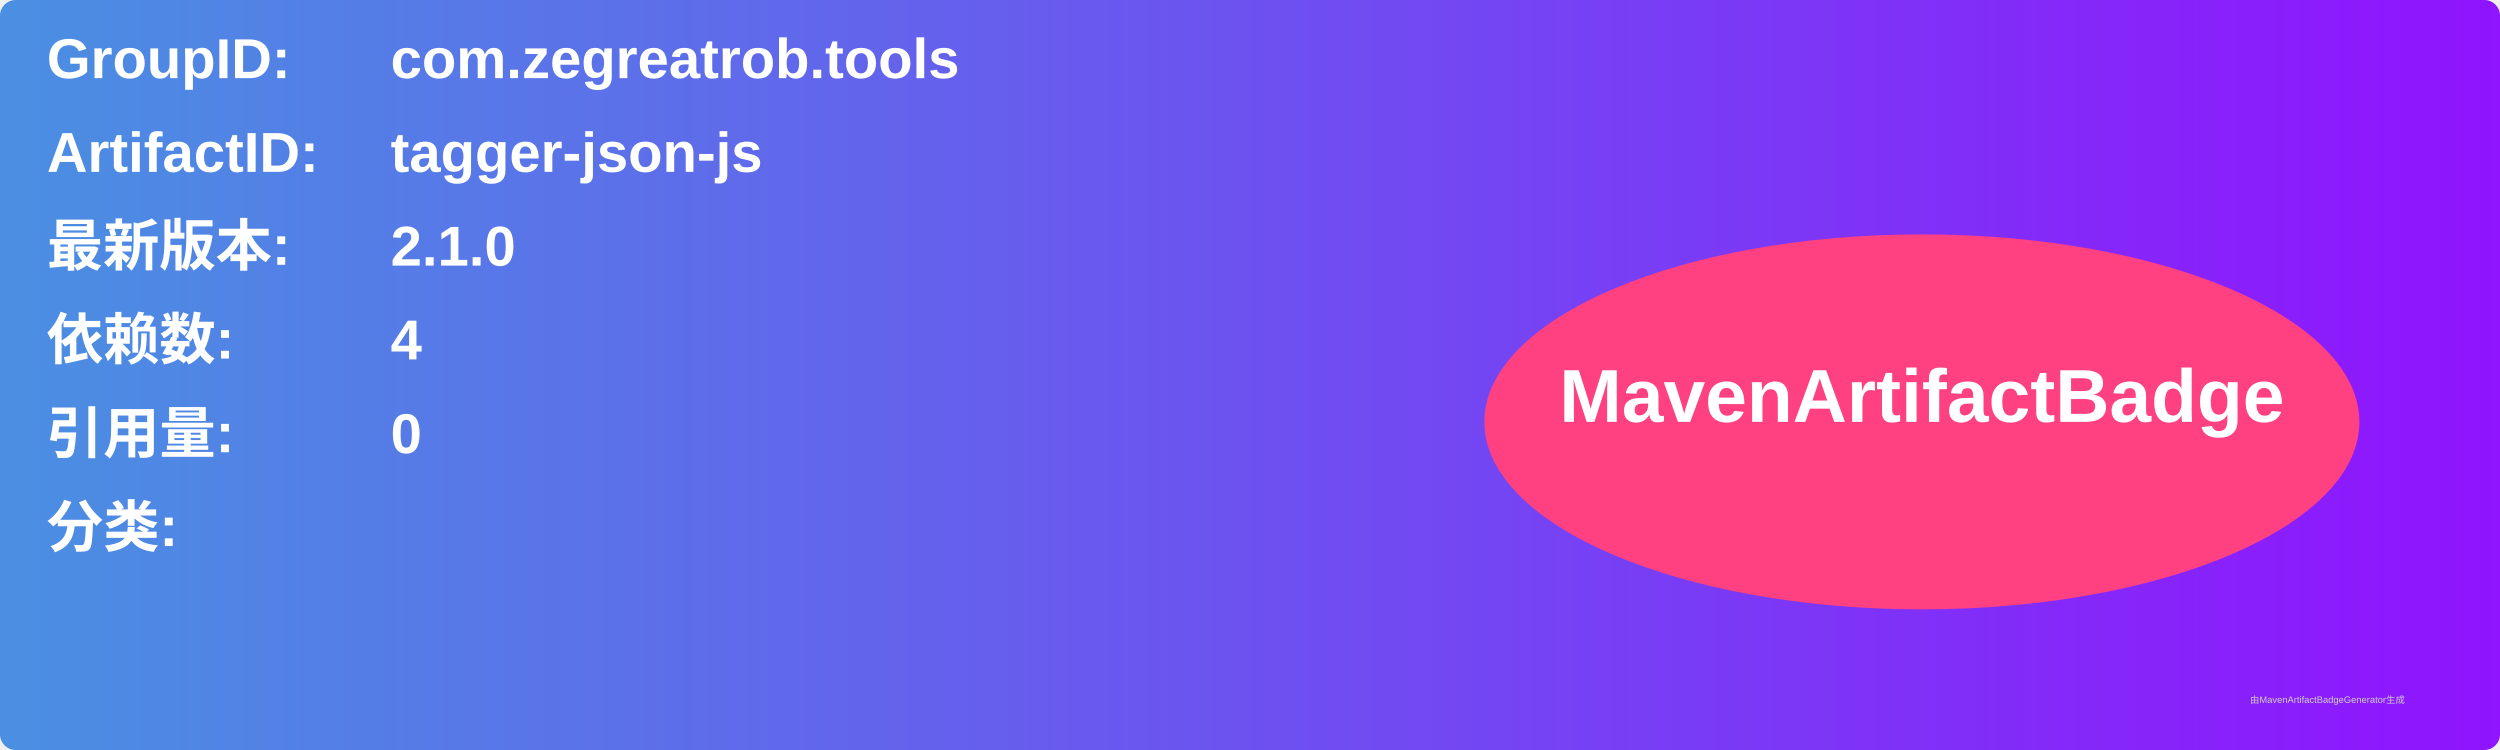
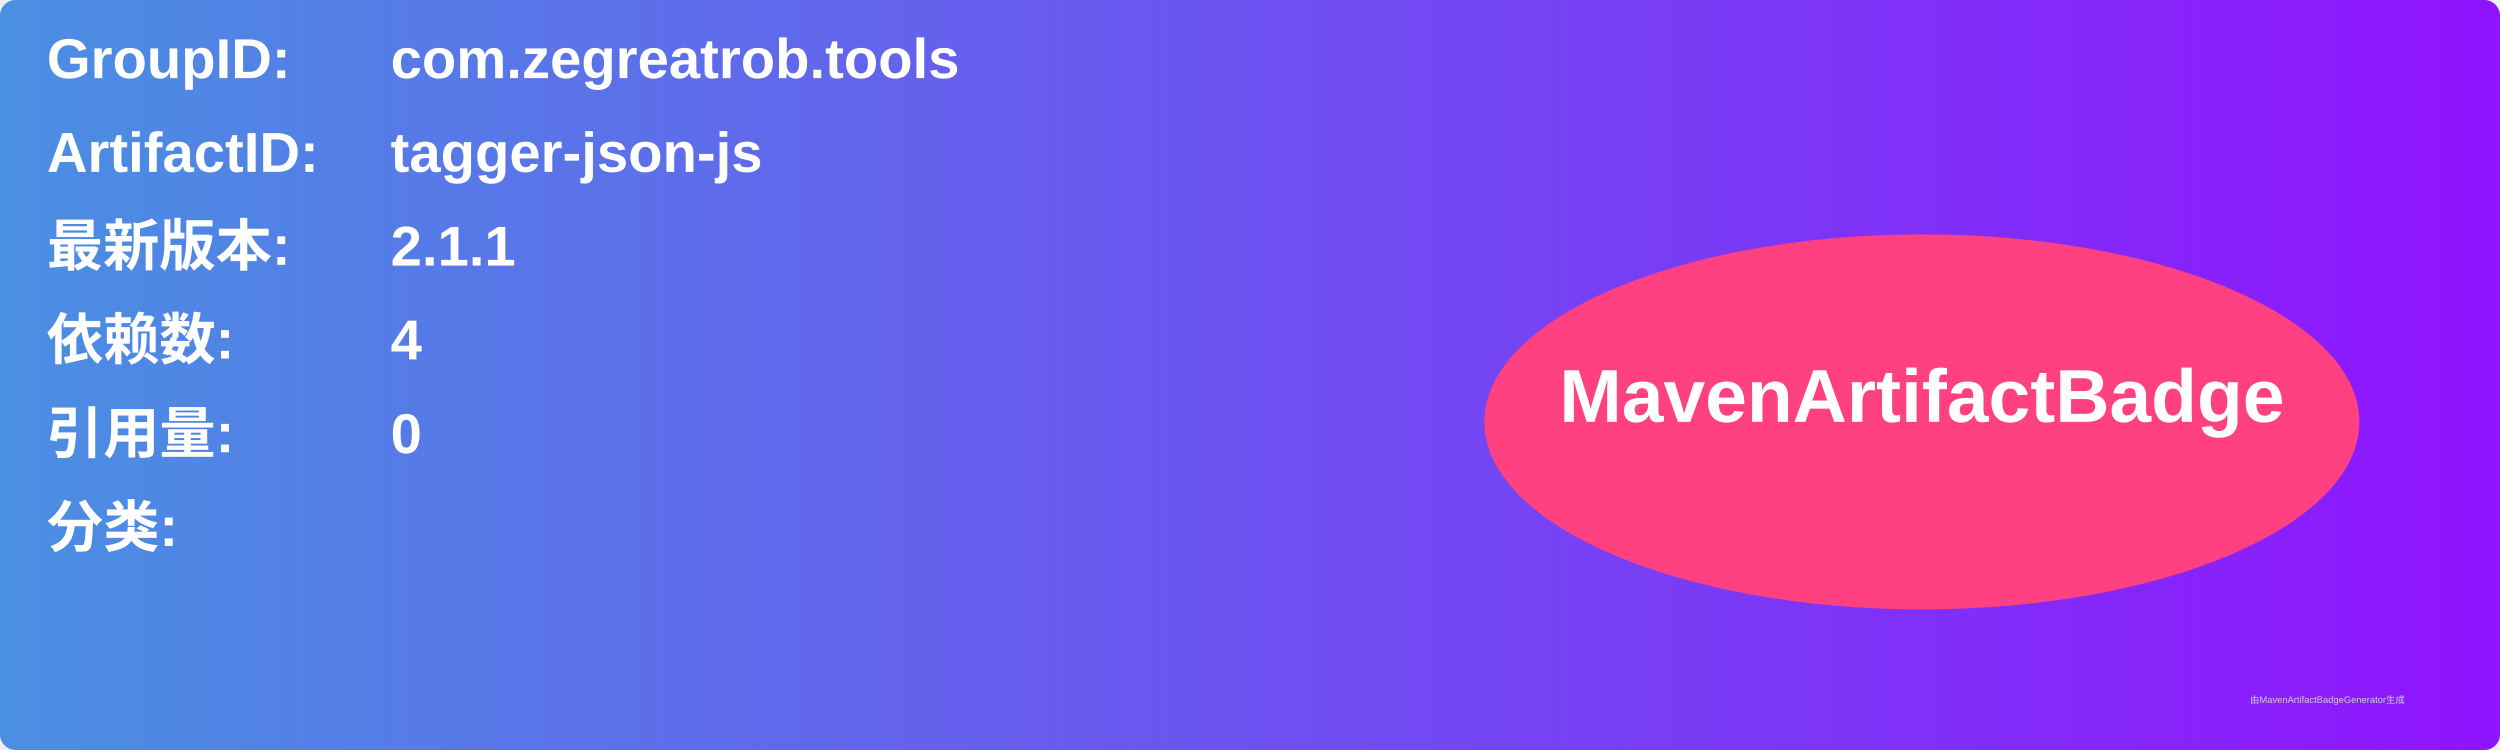
<svg xmlns="http://www.w3.org/2000/svg" width="800" height="240" viewBox="0 0 800 240">
  <linearGradient id="grad" x1="0%" y1="0%" x2="100%" y2="0%">
    <stop offset="0%" stop-color="#4a90e2" />
    <stop offset="100%" stop-color="#9013fe" />
  </linearGradient>
  <rect width="100%" height="100%" rx="5" ry="5" fill="url(#grad)" />
  <g transform="translate(15, 15)">
    <text x="0" y="10" font-family="Arial" font-size="18" fill="white" font-weight="bold" width="260">GroupID:</text>
    <text x="110" y="10" font-family="Arial" font-size="18" fill="white" font-weight="bold" width="460">com.zegreatrob.tools</text>
    <text x="0" y="40" font-family="Arial" font-size="18" fill="white" font-weight="bold" width="260">ArtifactID:</text>
    <text x="110" y="40" font-family="Arial" font-size="18" fill="white" font-weight="bold" width="460">tagger-json-js</text>
    <text x="0" y="70" font-family="Arial" font-size="18" fill="white" font-weight="bold">最新版本:</text>
    <text x="110" y="70" font-family="Arial" font-size="18" fill="white" font-weight="bold">
-       <tspan font-weight="bold">2.1.0</tspan>
+       <tspan font-weight="bold">2.1.1</tspan>
    </text>
    <text x="0" y="100" font-family="Arial" font-size="18" fill="white" font-weight="bold">依赖数: </text>
    <text x="110" y="100" font-family="Arial" font-size="18" fill="white">
      <tspan font-weight="bold">4</tspan>
    </text>
    <text x="0" y="130" font-family="Arial" font-size="18" fill="white" font-weight="bold">引用量: </text>
    <text x="110" y="130" font-family="Arial" font-size="18" fill="white">
      <tspan font-weight="bold">0</tspan>
    </text>
    <text x="0" y="160" font-family="Arial" font-size="18" fill="white" font-weight="bold">分类:</text>
    <text x="10" y="190" font-family="Arial" font-size="10" fill="white">
      <tspan font-weight="bold" />
    </text>
    <ellipse cx="600" cy="120" rx="140" ry="60" fill="#ff4081" />
    <text x="600" y="120" text-anchor="middle" font-family="Arial" font-size="24" fill="white" font-weight="bold">MavenArtifactBadge</text>
  </g>
  <text x="720" y="225" font-family="Arial" font-size="3" fill="#d0d0d0">由MavenArtifactBadgeGenerator生成</text>
</svg>
